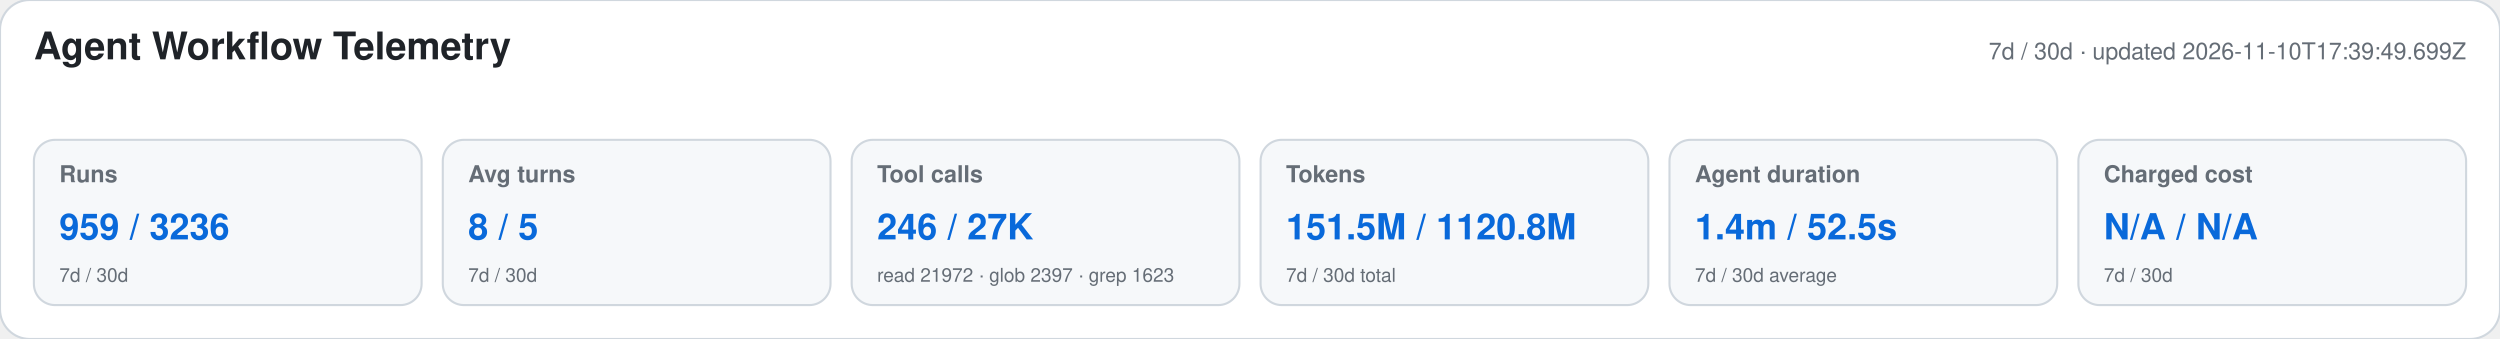
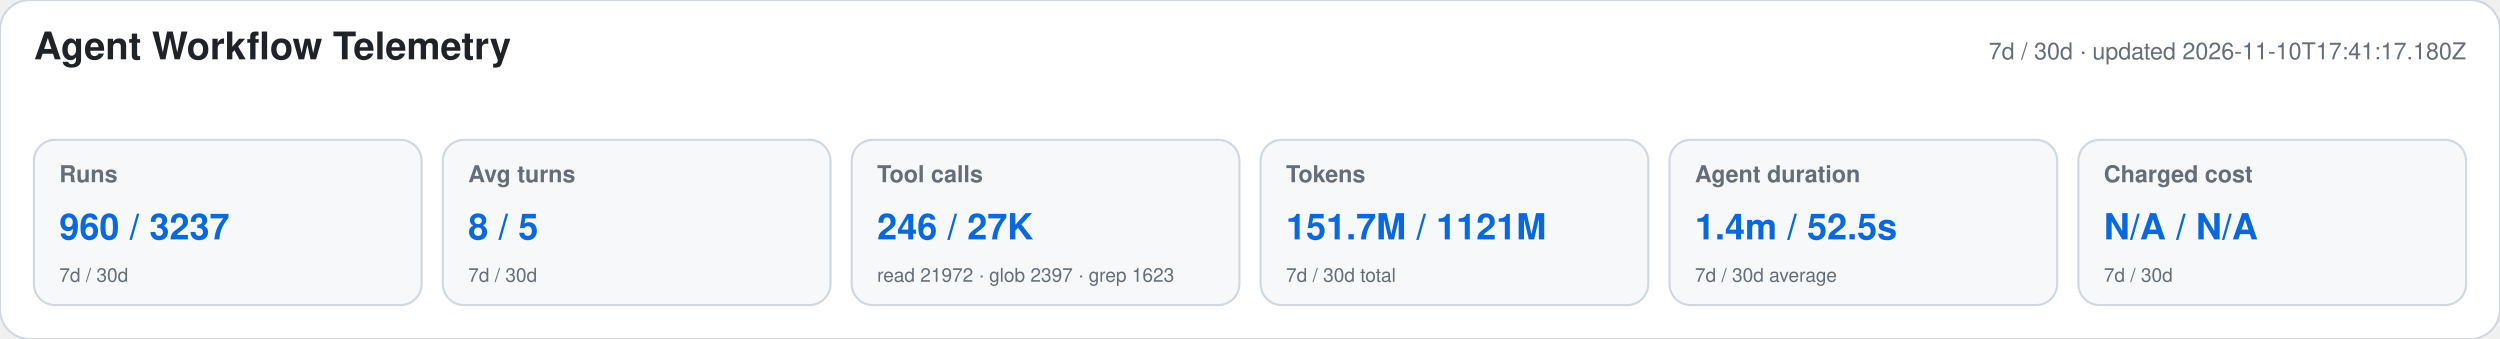
<svg xmlns="http://www.w3.org/2000/svg" width="1180" height="160" viewBox="0 0 1180 160" role="img" aria-labelledby="title desc">
  <style>text{font-family:-apple-system,BlinkMacSystemFont,"Segoe UI",Helvetica,Arial,sans-serif}.heading{font-size:18px;font-weight:650;fill:#1f2328}.meta,.label,.secondary{fill:#656d76}.meta,.label{font-size:11px}.label{font-weight:600}.primary{font-size:17px;font-weight:700;fill:#0969da}.secondary{font-size:9px}</style>
  <rect width="1180" height="160" rx="14" fill="#ffffff" stroke="#d0d7de" />
  <text x="16" y="28" class="heading">Agent Workflow Telemetry</text>
-   <text x="1164" y="28" text-anchor="end" class="meta">7d / 30d · updated 2026-11-10T17:39:49.699Z</text>
+   <text x="1164" y="28" text-anchor="end" class="meta">7d / 30d · updated 2026-11-10T17:41:17.180Z</text>
  <g>
    <rect x="16" y="66" width="183" height="78" rx="10" fill="#f6f8fa" stroke="#d0d7de" />
    <text x="28" y="86" class="label">Runs</text>
-     <text x="28" y="113" class="primary">959 / 3236</text>
+     <text x="28" y="113" class="primary">960 / 3237</text>
    <text x="28" y="133" class="secondary">7d / 30d</text>
  </g>
  <g>
    <rect x="209" y="66" width="183" height="78" rx="10" fill="#f6f8fa" stroke="#d0d7de" />
    <text x="221" y="86" class="label">Avg turns</text>
    <text x="221" y="113" class="primary">8 / 5</text>
    <text x="221" y="133" class="secondary">7d / 30d</text>
  </g>
  <g>
    <rect x="402" y="66" width="183" height="78" rx="10" fill="#f6f8fa" stroke="#d0d7de" />
    <text x="414" y="86" class="label">Tool calls</text>
    <text x="414" y="113" class="primary">246 / 27K</text>
    <text x="414" y="133" class="secondary">read 21972 · glob 2397 · grep 1623</text>
  </g>
  <g>
    <rect x="595" y="66" width="183" height="78" rx="10" fill="#f6f8fa" stroke="#d0d7de" />
    <text x="607" y="86" class="label">Tokens</text>
-     <text x="607" y="113" class="primary">151.5M / 1120.8M</text>
+     <text x="607" y="113" class="primary">151.7M / 1121M</text>
    <text x="607" y="133" class="secondary">7d / 30d total</text>
  </g>
  <g>
    <rect x="788" y="66" width="183" height="78" rx="10" fill="#f6f8fa" stroke="#d0d7de" />
    <text x="800" y="86" class="label">Agent duration</text>
    <text x="800" y="113" class="primary">1.4m / 52.5s</text>
    <text x="800" y="133" class="secondary">7d / 30d average</text>
  </g>
  <g>
    <rect x="981" y="66" width="183" height="78" rx="10" fill="#f6f8fa" stroke="#d0d7de" />
    <text x="993" y="86" class="label">Charged cost</text>
    <text x="993" y="113" class="primary">N/A / N/A</text>
    <text x="993" y="133" class="secondary">7d / 30d</text>
  </g>
</svg>
